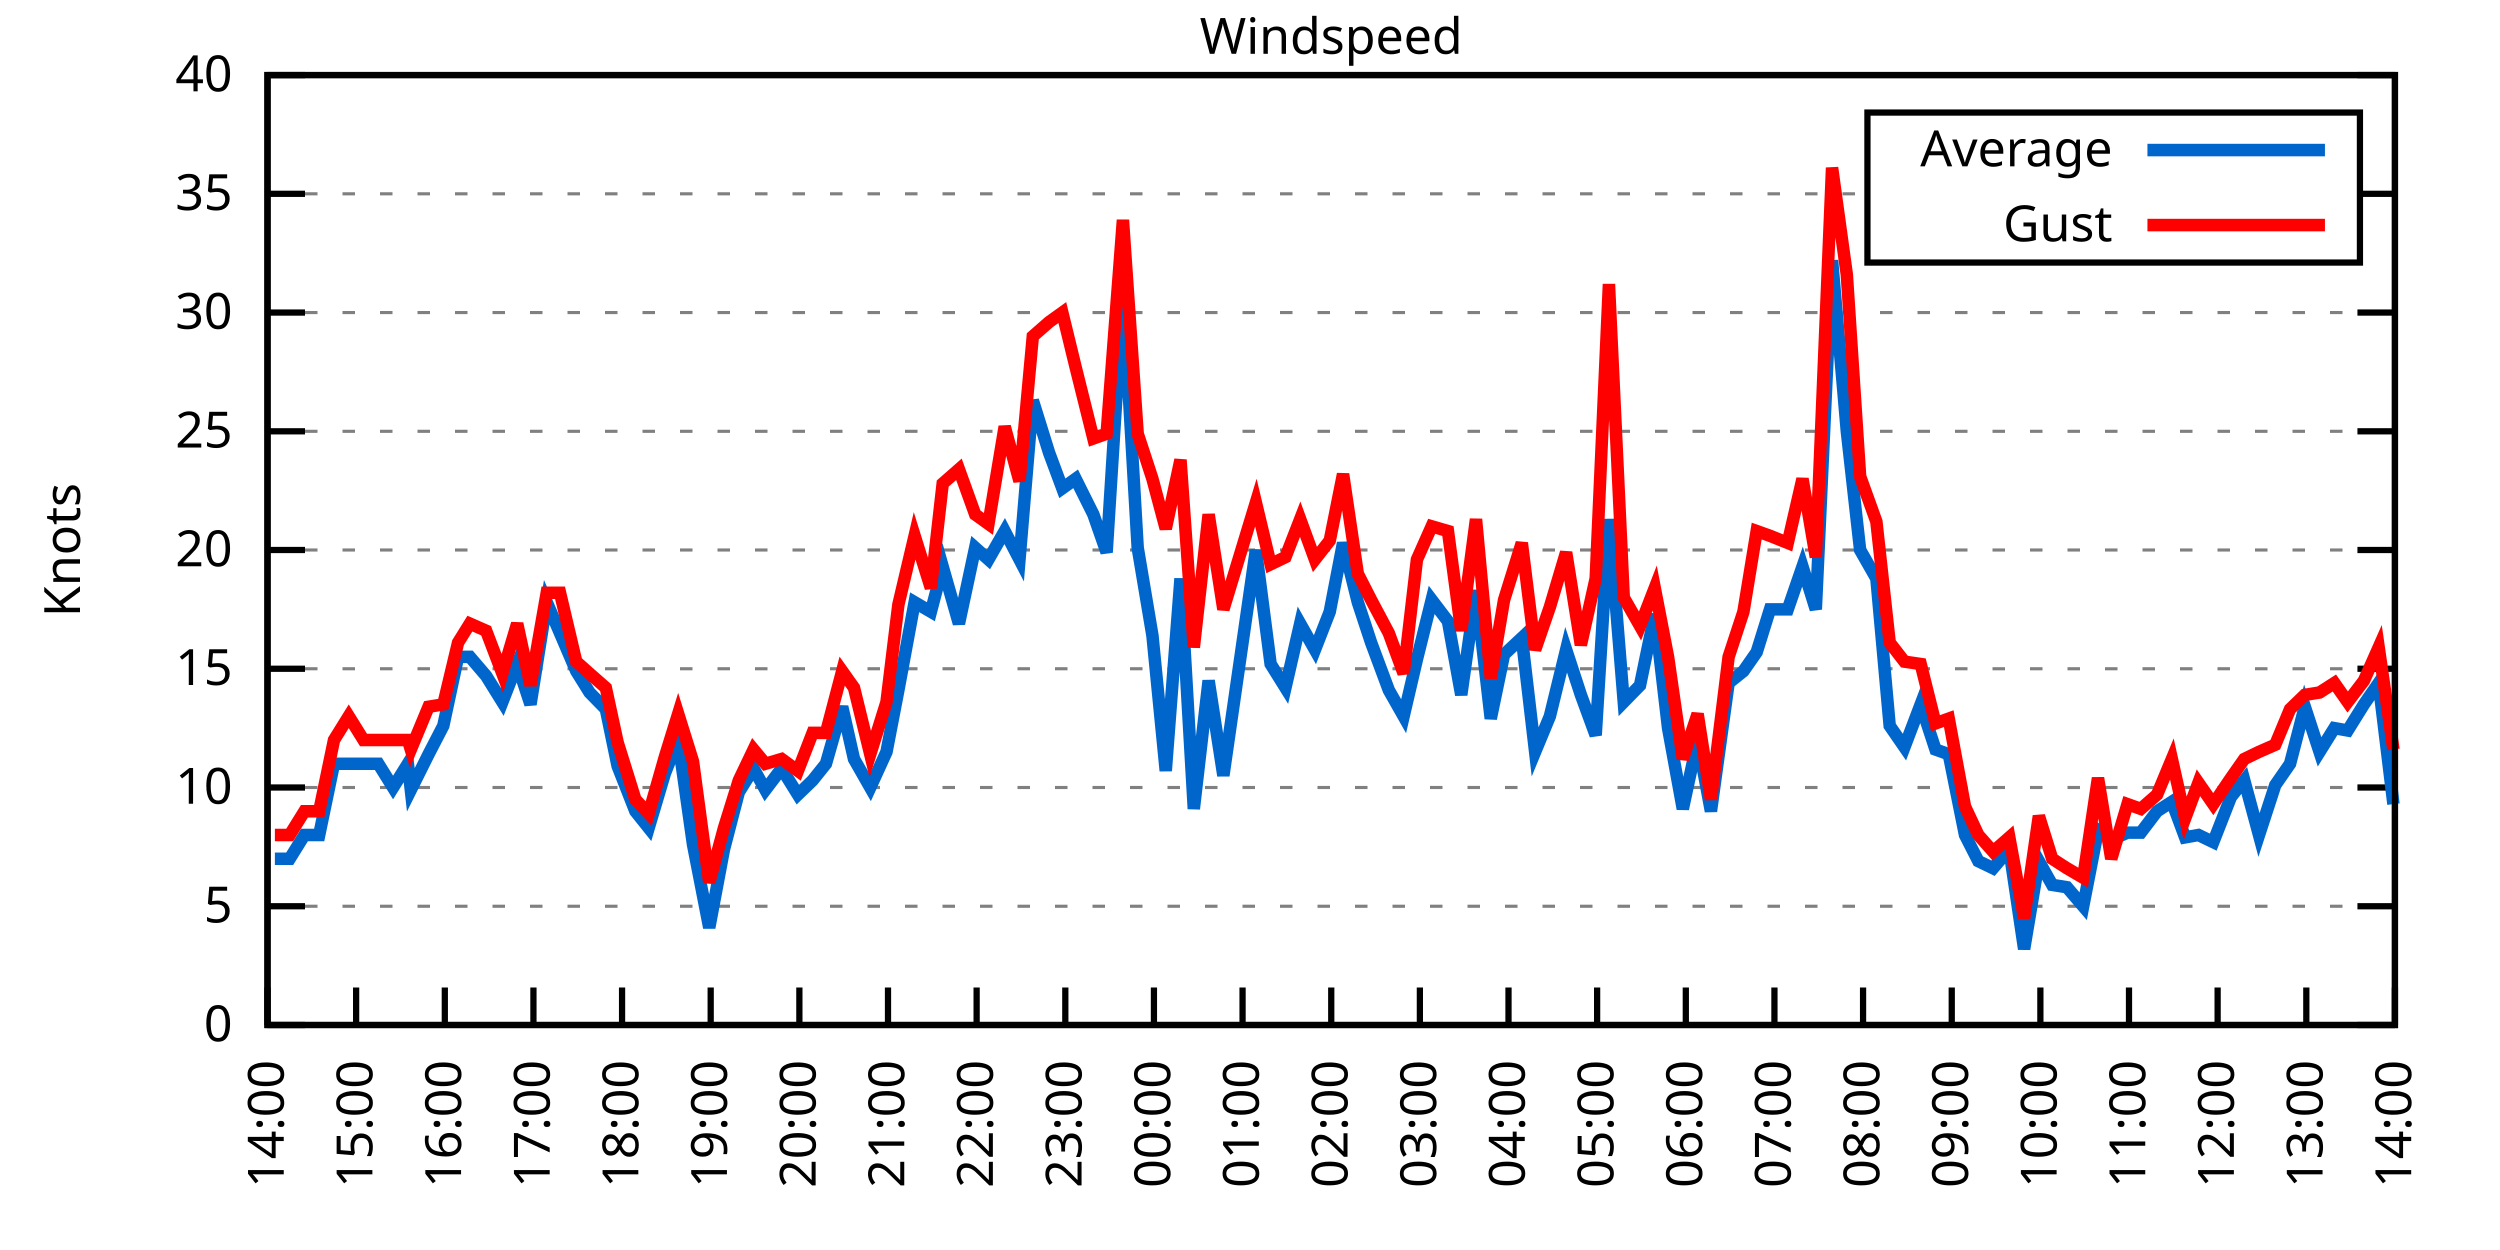
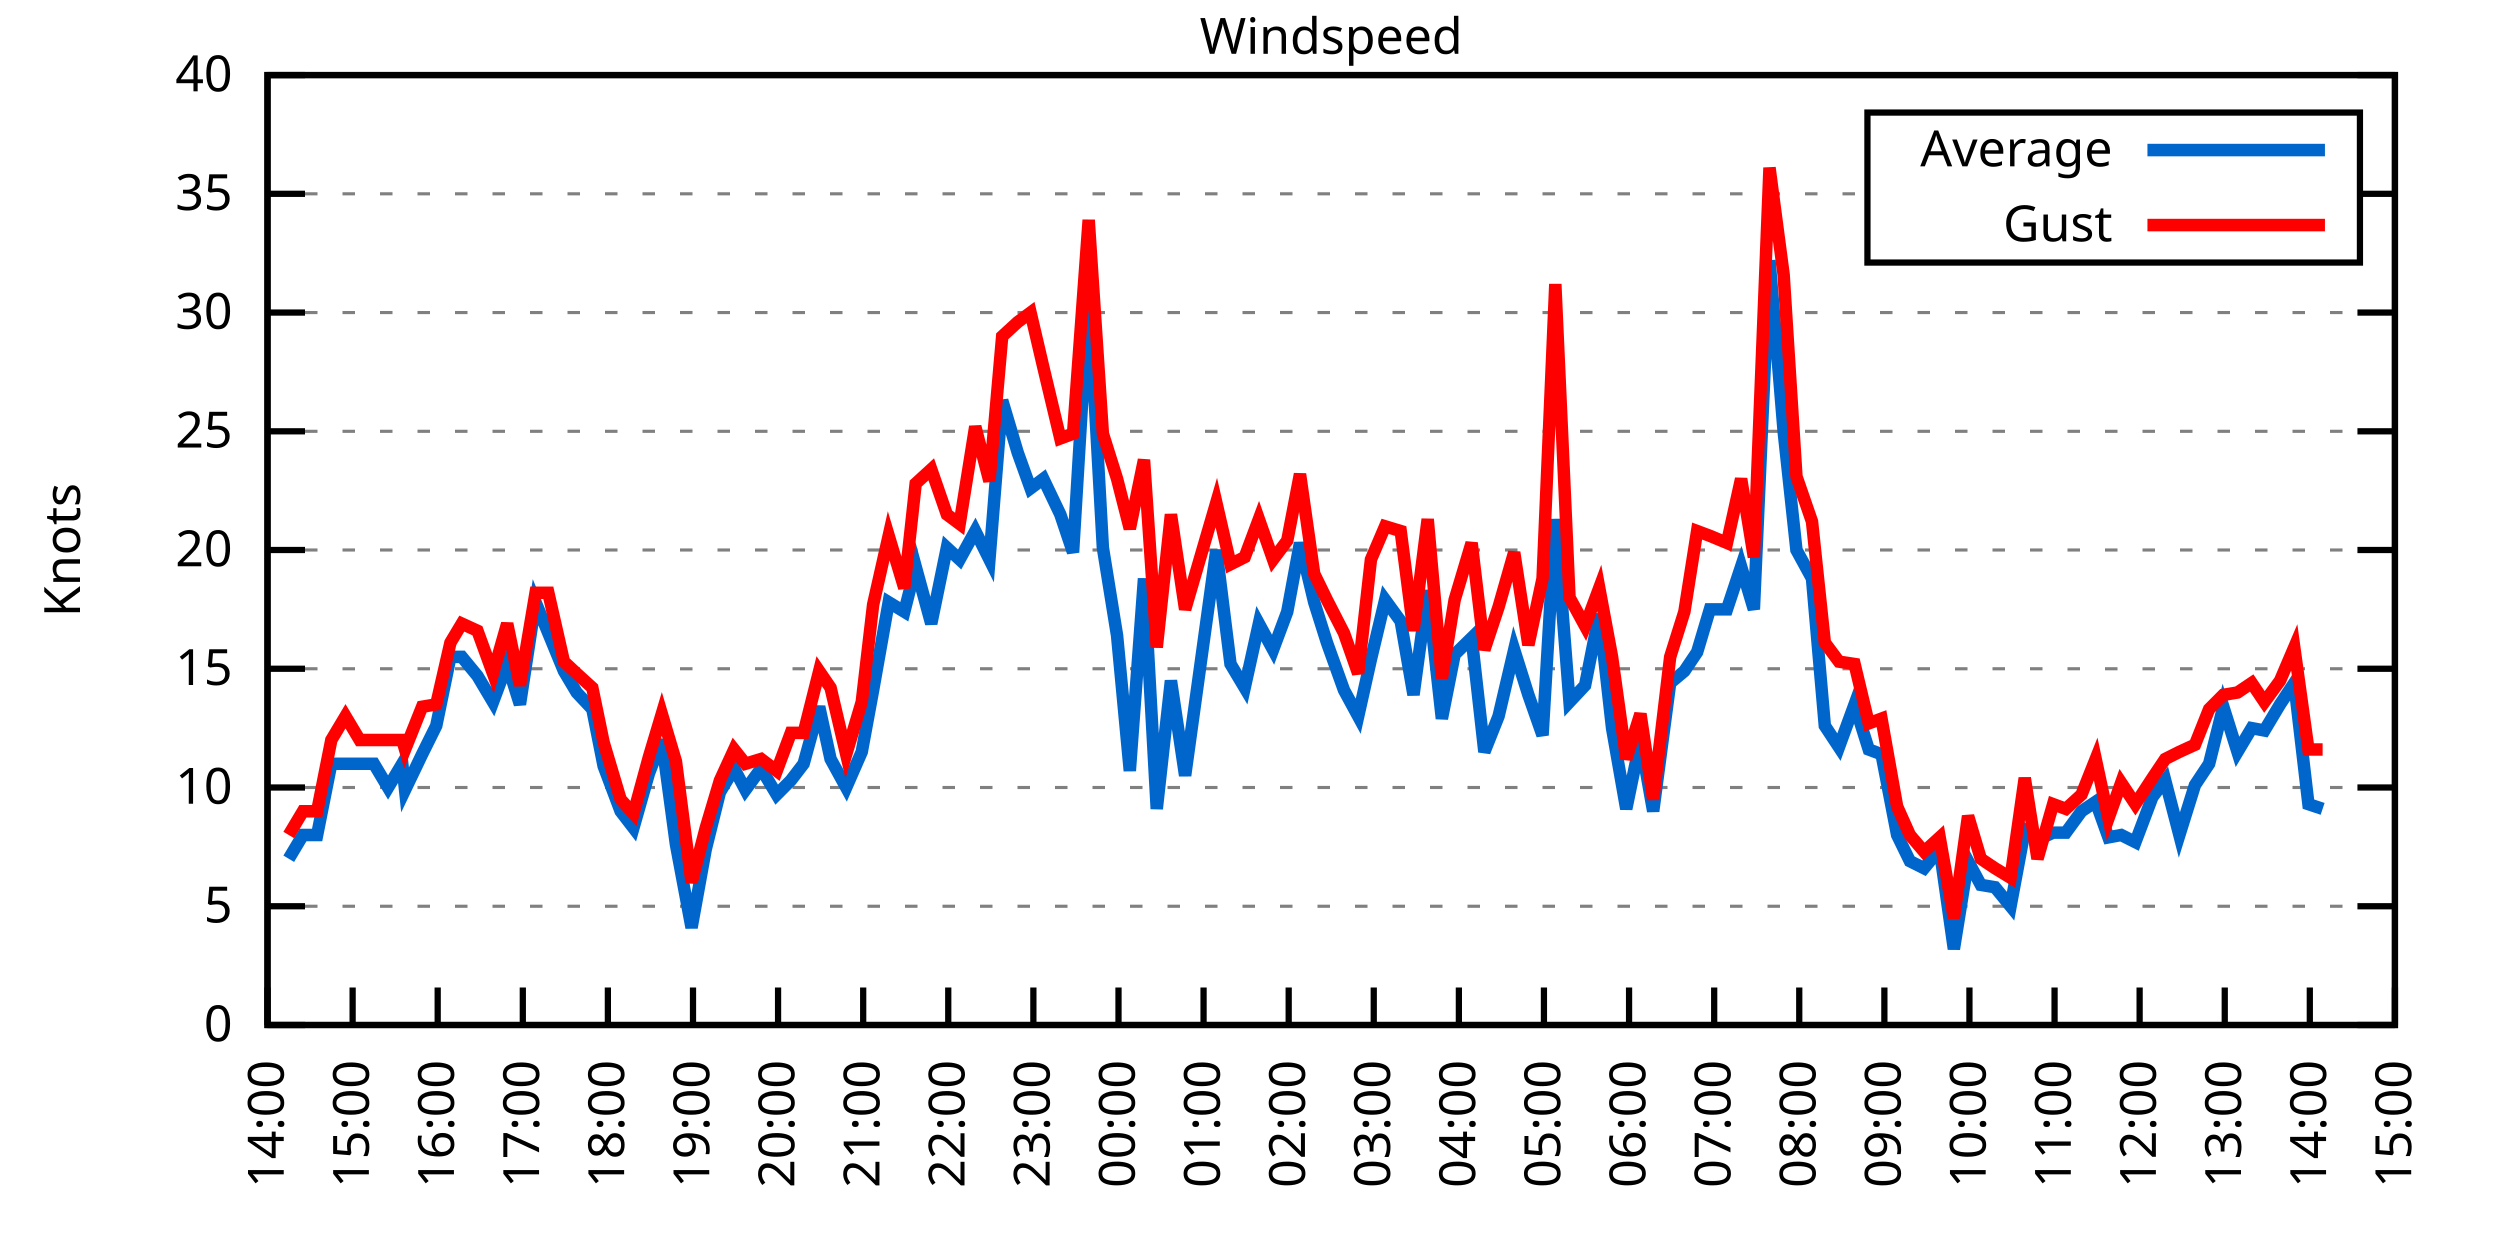
<svg xmlns="http://www.w3.org/2000/svg" xmlns:xlink="http://www.w3.org/1999/xlink" width="400" height="200" viewBox="0 0 400 200">
  <g id="gnuplot_canvas">
    <rect x="0" y="0" width="400" height="200" fill="none" />
    <defs>
      <circle id="gpDot" r="0.5" stroke-width="0.5" stroke="currentColor" />
      <path id="gpPt0" stroke-width="0.333" stroke="currentColor" d="M-1,0 h2 M0,-1 v2" />
      <path id="gpPt1" stroke-width="0.333" stroke="currentColor" d="M-1,-1 L1,1 M1,-1 L-1,1" />
      <path id="gpPt2" stroke-width="0.333" stroke="currentColor" d="M-1,0 L1,0 M0,-1 L0,1 M-1,-1 L1,1 M-1,1 L1,-1" />
      <rect id="gpPt3" stroke-width="0.333" stroke="currentColor" x="-1" y="-1" width="2" height="2" />
      <rect id="gpPt4" stroke-width="0.333" stroke="currentColor" fill="currentColor" x="-1" y="-1" width="2" height="2" />
      <circle id="gpPt5" stroke-width="0.333" stroke="currentColor" cx="0" cy="0" r="1" />
      <use xlink:href="#gpPt5" id="gpPt6" fill="currentColor" stroke="none" />
      <path id="gpPt7" stroke-width="0.333" stroke="currentColor" d="M0,-1.33 L-1.33,0.67 L1.33,0.67 z" />
      <use xlink:href="#gpPt7" id="gpPt8" fill="currentColor" stroke="none" />
      <use xlink:href="#gpPt7" id="gpPt9" stroke="currentColor" transform="rotate(180)" />
      <use xlink:href="#gpPt9" id="gpPt10" fill="currentColor" stroke="none" />
      <use xlink:href="#gpPt3" id="gpPt11" stroke="currentColor" transform="rotate(45)" />
      <use xlink:href="#gpPt11" id="gpPt12" fill="currentColor" stroke="none" />
      <path id="gpPt13" stroke-width="0.333" stroke="currentColor" d="M0,1.330 L1.265,0.411 L0.782,-1.067 L-0.782,-1.076 L-1.265,0.411 z" />
      <use xlink:href="#gpPt13" id="gpPt14" fill="currentColor" stroke="none" />
      <filter id="textbox" filterUnits="objectBoundingBox" x="0" y="0" height="1" width="1">
        <feFlood flood-color="white" flood-opacity="1" result="bgnd" />
        <feComposite in="SourceGraphic" in2="bgnd" operator="atop" />
      </filter>
      <filter id="greybox" filterUnits="objectBoundingBox" x="0" y="0" height="1" width="1">
        <feFlood flood-color="lightgrey" flood-opacity="1" result="grey" />
        <feComposite in="SourceGraphic" in2="grey" operator="atop" />
      </filter>
    </defs>
    <g fill="none" color="white" stroke="currentColor" stroke-width="1.00" stroke-linecap="butt" stroke-linejoin="miter">
</g>
    <g fill="none" color="black" stroke="currentColor" stroke-width="1.00" stroke-linecap="butt" stroke-linejoin="miter">
      <g stroke="none" shape-rendering="crispEdges">
        <polygon fill="rgb(255, 255, 255)" points="42.80,164.00 383.18,164.00 383.18,12.02 42.80,12.02 " />
      </g>
    </g>
    <g fill="none" color="black" stroke="currentColor" stroke-width="1.00" stroke-linecap="butt" stroke-linejoin="miter">
</g>
    <g fill="none" color="black" stroke="black" stroke-width="0.50" stroke-linecap="butt" stroke-linejoin="miter">
</g>
    <g fill="none" color="gray" stroke="currentColor" stroke-width="0.50" stroke-linecap="butt" stroke-linejoin="miter">
      <path stroke="gray" stroke-dasharray="2,4" class="gridline" d="M42.80,164.00 L383.19,164.00  " />
    </g>
    <g fill="none" color="gray" stroke="gray" stroke-width="1.00" stroke-linecap="butt" stroke-linejoin="miter">
</g>
    <g fill="none" color="black" stroke="currentColor" stroke-width="1.00" stroke-linecap="butt" stroke-linejoin="miter">
      <path stroke="black" d="M42.80,164.00 L48.80,164.00 M383.19,164.00 L377.19,164.00  " />
      <g transform="translate(37.20,166.60)" stroke="none" fill="black" font-family="Sans" font-size="8.00" text-anchor="end">
        <text>
          <tspan font-family="Sans"> 0</tspan>
        </text>
      </g>
    </g>
    <g fill="none" color="black" stroke="currentColor" stroke-width="1.00" stroke-linecap="butt" stroke-linejoin="miter">
</g>
    <g fill="none" color="black" stroke="black" stroke-width="0.50" stroke-linecap="butt" stroke-linejoin="miter">
</g>
    <g fill="none" color="gray" stroke="currentColor" stroke-width="0.50" stroke-linecap="butt" stroke-linejoin="miter">
      <path stroke="gray" stroke-dasharray="2,4" class="gridline" d="M42.80,145.00 L383.19,145.00  " />
    </g>
    <g fill="none" color="gray" stroke="gray" stroke-width="1.00" stroke-linecap="butt" stroke-linejoin="miter">
</g>
    <g fill="none" color="black" stroke="currentColor" stroke-width="1.00" stroke-linecap="butt" stroke-linejoin="miter">
      <path stroke="black" d="M42.80,145.00 L48.80,145.00 M383.19,145.00 L377.19,145.00  " />
      <g transform="translate(37.20,147.60)" stroke="none" fill="black" font-family="Sans" font-size="8.00" text-anchor="end">
        <text>
          <tspan font-family="Sans"> 5</tspan>
        </text>
      </g>
    </g>
    <g fill="none" color="black" stroke="currentColor" stroke-width="1.00" stroke-linecap="butt" stroke-linejoin="miter">
</g>
    <g fill="none" color="black" stroke="black" stroke-width="0.50" stroke-linecap="butt" stroke-linejoin="miter">
</g>
    <g fill="none" color="gray" stroke="currentColor" stroke-width="0.50" stroke-linecap="butt" stroke-linejoin="miter">
      <path stroke="gray" stroke-dasharray="2,4" class="gridline" d="M42.80,126.00 L383.19,126.00  " />
    </g>
    <g fill="none" color="gray" stroke="gray" stroke-width="1.00" stroke-linecap="butt" stroke-linejoin="miter">
</g>
    <g fill="none" color="black" stroke="currentColor" stroke-width="1.00" stroke-linecap="butt" stroke-linejoin="miter">
      <path stroke="black" d="M42.80,126.00 L48.80,126.00 M383.19,126.00 L377.19,126.00  " />
      <g transform="translate(37.20,128.60)" stroke="none" fill="black" font-family="Sans" font-size="8.00" text-anchor="end">
        <text>
          <tspan font-family="Sans"> 10</tspan>
        </text>
      </g>
    </g>
    <g fill="none" color="black" stroke="currentColor" stroke-width="1.00" stroke-linecap="butt" stroke-linejoin="miter">
</g>
    <g fill="none" color="black" stroke="black" stroke-width="0.50" stroke-linecap="butt" stroke-linejoin="miter">
</g>
    <g fill="none" color="gray" stroke="currentColor" stroke-width="0.50" stroke-linecap="butt" stroke-linejoin="miter">
      <path stroke="gray" stroke-dasharray="2,4" class="gridline" d="M42.80,107.00 L383.19,107.00  " />
    </g>
    <g fill="none" color="gray" stroke="gray" stroke-width="1.00" stroke-linecap="butt" stroke-linejoin="miter">
</g>
    <g fill="none" color="black" stroke="currentColor" stroke-width="1.00" stroke-linecap="butt" stroke-linejoin="miter">
      <path stroke="black" d="M42.80,107.00 L48.80,107.00 M383.19,107.00 L377.19,107.00  " />
      <g transform="translate(37.20,109.60)" stroke="none" fill="black" font-family="Sans" font-size="8.00" text-anchor="end">
        <text>
          <tspan font-family="Sans"> 15</tspan>
        </text>
      </g>
    </g>
    <g fill="none" color="black" stroke="currentColor" stroke-width="1.00" stroke-linecap="butt" stroke-linejoin="miter">
</g>
    <g fill="none" color="black" stroke="black" stroke-width="0.50" stroke-linecap="butt" stroke-linejoin="miter">
</g>
    <g fill="none" color="gray" stroke="currentColor" stroke-width="0.50" stroke-linecap="butt" stroke-linejoin="miter">
      <path stroke="gray" stroke-dasharray="2,4" class="gridline" d="M42.80,88.00 L383.19,88.00  " />
    </g>
    <g fill="none" color="gray" stroke="gray" stroke-width="1.00" stroke-linecap="butt" stroke-linejoin="miter">
</g>
    <g fill="none" color="black" stroke="currentColor" stroke-width="1.00" stroke-linecap="butt" stroke-linejoin="miter">
      <path stroke="black" d="M42.80,88.00 L48.80,88.00 M383.19,88.00 L377.19,88.00  " />
      <g transform="translate(37.20,90.60)" stroke="none" fill="black" font-family="Sans" font-size="8.00" text-anchor="end">
        <text>
          <tspan font-family="Sans"> 20</tspan>
        </text>
      </g>
    </g>
    <g fill="none" color="black" stroke="currentColor" stroke-width="1.00" stroke-linecap="butt" stroke-linejoin="miter">
</g>
    <g fill="none" color="black" stroke="black" stroke-width="0.50" stroke-linecap="butt" stroke-linejoin="miter">
</g>
    <g fill="none" color="gray" stroke="currentColor" stroke-width="0.50" stroke-linecap="butt" stroke-linejoin="miter">
      <path stroke="gray" stroke-dasharray="2,4" class="gridline" d="M42.80,69.01 L383.19,69.01  " />
    </g>
    <g fill="none" color="gray" stroke="gray" stroke-width="1.00" stroke-linecap="butt" stroke-linejoin="miter">
</g>
    <g fill="none" color="black" stroke="currentColor" stroke-width="1.00" stroke-linecap="butt" stroke-linejoin="miter">
      <path stroke="black" d="M42.80,69.01 L48.80,69.01 M383.19,69.01 L377.19,69.01  " />
      <g transform="translate(37.20,71.61)" stroke="none" fill="black" font-family="Sans" font-size="8.00" text-anchor="end">
        <text>
          <tspan font-family="Sans"> 25</tspan>
        </text>
      </g>
    </g>
    <g fill="none" color="black" stroke="currentColor" stroke-width="1.00" stroke-linecap="butt" stroke-linejoin="miter">
</g>
    <g fill="none" color="black" stroke="black" stroke-width="0.50" stroke-linecap="butt" stroke-linejoin="miter">
</g>
    <g fill="none" color="gray" stroke="currentColor" stroke-width="0.50" stroke-linecap="butt" stroke-linejoin="miter">
      <path stroke="gray" stroke-dasharray="2,4" class="gridline" d="M42.80,50.01 L383.19,50.01  " />
    </g>
    <g fill="none" color="gray" stroke="gray" stroke-width="1.00" stroke-linecap="butt" stroke-linejoin="miter">
</g>
    <g fill="none" color="black" stroke="currentColor" stroke-width="1.00" stroke-linecap="butt" stroke-linejoin="miter">
      <path stroke="black" d="M42.80,50.01 L48.80,50.01 M383.19,50.01 L377.19,50.01  " />
      <g transform="translate(37.20,52.61)" stroke="none" fill="black" font-family="Sans" font-size="8.00" text-anchor="end">
        <text>
          <tspan font-family="Sans"> 30</tspan>
        </text>
      </g>
    </g>
    <g fill="none" color="black" stroke="currentColor" stroke-width="1.00" stroke-linecap="butt" stroke-linejoin="miter">
</g>
    <g fill="none" color="black" stroke="black" stroke-width="0.50" stroke-linecap="butt" stroke-linejoin="miter">
</g>
    <g fill="none" color="gray" stroke="currentColor" stroke-width="0.50" stroke-linecap="butt" stroke-linejoin="miter">
      <path stroke="gray" stroke-dasharray="2,4" class="gridline" d="M42.80,31.01 L298.79,31.01 M377.59,31.01 L383.19,31.01  " />
    </g>
    <g fill="none" color="gray" stroke="gray" stroke-width="1.00" stroke-linecap="butt" stroke-linejoin="miter">
</g>
    <g fill="none" color="black" stroke="currentColor" stroke-width="1.00" stroke-linecap="butt" stroke-linejoin="miter">
      <path stroke="black" d="M42.80,31.01 L48.80,31.01 M383.19,31.01 L377.19,31.01  " />
      <g transform="translate(37.20,33.61)" stroke="none" fill="black" font-family="Sans" font-size="8.00" text-anchor="end">
        <text>
          <tspan font-family="Sans"> 35</tspan>
        </text>
      </g>
    </g>
    <g fill="none" color="black" stroke="currentColor" stroke-width="1.00" stroke-linecap="butt" stroke-linejoin="miter">
</g>
    <g fill="none" color="black" stroke="black" stroke-width="0.50" stroke-linecap="butt" stroke-linejoin="miter">
</g>
    <g fill="none" color="gray" stroke="currentColor" stroke-width="0.50" stroke-linecap="butt" stroke-linejoin="miter">
      <path stroke="gray" stroke-dasharray="2,4" class="gridline" d="M42.80,12.01 L383.19,12.01  " />
    </g>
    <g fill="none" color="gray" stroke="gray" stroke-width="1.00" stroke-linecap="butt" stroke-linejoin="miter">
</g>
    <g fill="none" color="black" stroke="currentColor" stroke-width="1.00" stroke-linecap="butt" stroke-linejoin="miter">
      <path stroke="black" d="M42.80,12.01 L48.80,12.01 M383.19,12.01 L377.19,12.01  " />
      <g transform="translate(37.20,14.61)" stroke="none" fill="black" font-family="Sans" font-size="8.00" text-anchor="end">
        <text>
          <tspan font-family="Sans"> 40</tspan>
        </text>
      </g>
    </g>
    <g fill="none" color="black" stroke="currentColor" stroke-width="1.00" stroke-linecap="butt" stroke-linejoin="miter">
      <path stroke="black" d="M42.80,164.00 L42.80,158.00  " />
      <g transform="translate(45.40,169.60) rotate(270.00)" stroke="none" fill="black" font-family="Sans" font-size="8.00" text-anchor="end">
        <text>
          <tspan font-family="Sans">14:00</tspan>
        </text>
      </g>
    </g>
    <g fill="none" color="black" stroke="currentColor" stroke-width="1.00" stroke-linecap="butt" stroke-linejoin="miter">
-       <path stroke="black" d="M56.98,164.00 L56.98,158.00  " />
-       <g transform="translate(59.58,169.60) rotate(270.00)" stroke="none" fill="black" font-family="Sans" font-size="8.00" text-anchor="end">
+       <path stroke="black" d="M56.42,164.00 L56.42,158.00  " />
+       <g transform="translate(59.02,169.60) rotate(270.00)" stroke="none" fill="black" font-family="Sans" font-size="8.00" text-anchor="end">
        <text>
          <tspan font-family="Sans">15:00</tspan>
        </text>
      </g>
    </g>
    <g fill="none" color="black" stroke="currentColor" stroke-width="1.00" stroke-linecap="butt" stroke-linejoin="miter">
-       <path stroke="black" d="M71.17,164.00 L71.17,158.00  " />
-       <g transform="translate(73.77,169.60) rotate(270.00)" stroke="none" fill="black" font-family="Sans" font-size="8.00" text-anchor="end">
+       <path stroke="black" d="M70.03,164.00 L70.03,158.00  " />
+       <g transform="translate(72.63,169.60) rotate(270.00)" stroke="none" fill="black" font-family="Sans" font-size="8.00" text-anchor="end">
        <text>
          <tspan font-family="Sans">16:00</tspan>
        </text>
      </g>
    </g>
    <g fill="none" color="black" stroke="currentColor" stroke-width="1.00" stroke-linecap="butt" stroke-linejoin="miter">
-       <path stroke="black" d="M85.35,164.00 L85.35,158.00  " />
-       <g transform="translate(87.95,169.60) rotate(270.00)" stroke="none" fill="black" font-family="Sans" font-size="8.00" text-anchor="end">
+       <path stroke="black" d="M83.65,164.00 L83.65,158.00  " />
+       <g transform="translate(86.25,169.60) rotate(270.00)" stroke="none" fill="black" font-family="Sans" font-size="8.00" text-anchor="end">
        <text>
          <tspan font-family="Sans">17:00</tspan>
        </text>
      </g>
    </g>
    <g fill="none" color="black" stroke="currentColor" stroke-width="1.00" stroke-linecap="butt" stroke-linejoin="miter">
-       <path stroke="black" d="M99.53,164.00 L99.53,158.00  " />
-       <g transform="translate(102.13,169.60) rotate(270.00)" stroke="none" fill="black" font-family="Sans" font-size="8.00" text-anchor="end">
+       <path stroke="black" d="M97.26,164.00 L97.26,158.00  " />
+       <g transform="translate(99.86,169.60) rotate(270.00)" stroke="none" fill="black" font-family="Sans" font-size="8.00" text-anchor="end">
        <text>
          <tspan font-family="Sans">18:00</tspan>
        </text>
      </g>
    </g>
    <g fill="none" color="black" stroke="currentColor" stroke-width="1.00" stroke-linecap="butt" stroke-linejoin="miter">
-       <path stroke="black" d="M113.71,164.00 L113.71,158.00  " />
-       <g transform="translate(116.31,169.60) rotate(270.00)" stroke="none" fill="black" font-family="Sans" font-size="8.00" text-anchor="end">
+       <path stroke="black" d="M110.88,164.00 L110.88,158.00  " />
+       <g transform="translate(113.48,169.60) rotate(270.00)" stroke="none" fill="black" font-family="Sans" font-size="8.00" text-anchor="end">
        <text>
          <tspan font-family="Sans">19:00</tspan>
        </text>
      </g>
    </g>
    <g fill="none" color="black" stroke="currentColor" stroke-width="1.00" stroke-linecap="butt" stroke-linejoin="miter">
-       <path stroke="black" d="M127.90,164.00 L127.90,158.00  " />
-       <g transform="translate(130.50,169.60) rotate(270.00)" stroke="none" fill="black" font-family="Sans" font-size="8.00" text-anchor="end">
+       <path stroke="black" d="M124.49,164.00 L124.49,158.00  " />
+       <g transform="translate(127.09,169.60) rotate(270.00)" stroke="none" fill="black" font-family="Sans" font-size="8.00" text-anchor="end">
        <text>
          <tspan font-family="Sans">20:00</tspan>
        </text>
      </g>
    </g>
    <g fill="none" color="black" stroke="currentColor" stroke-width="1.00" stroke-linecap="butt" stroke-linejoin="miter">
-       <path stroke="black" d="M142.08,164.00 L142.08,158.00  " />
-       <g transform="translate(144.68,169.60) rotate(270.00)" stroke="none" fill="black" font-family="Sans" font-size="8.00" text-anchor="end">
+       <path stroke="black" d="M138.11,164.00 L138.11,158.00  " />
+       <g transform="translate(140.71,169.60) rotate(270.00)" stroke="none" fill="black" font-family="Sans" font-size="8.00" text-anchor="end">
        <text>
          <tspan font-family="Sans">21:00</tspan>
        </text>
      </g>
    </g>
    <g fill="none" color="black" stroke="currentColor" stroke-width="1.00" stroke-linecap="butt" stroke-linejoin="miter">
-       <path stroke="black" d="M156.26,164.00 L156.26,158.00  " />
-       <g transform="translate(158.86,169.60) rotate(270.00)" stroke="none" fill="black" font-family="Sans" font-size="8.00" text-anchor="end">
+       <path stroke="black" d="M151.72,164.00 L151.72,158.00  " />
+       <g transform="translate(154.32,169.60) rotate(270.00)" stroke="none" fill="black" font-family="Sans" font-size="8.00" text-anchor="end">
        <text>
          <tspan font-family="Sans">22:00</tspan>
        </text>
      </g>
    </g>
    <g fill="none" color="black" stroke="currentColor" stroke-width="1.00" stroke-linecap="butt" stroke-linejoin="miter">
-       <path stroke="black" d="M170.45,164.00 L170.45,158.00  " />
-       <g transform="translate(173.05,169.60) rotate(270.00)" stroke="none" fill="black" font-family="Sans" font-size="8.00" text-anchor="end">
+       <path stroke="black" d="M165.34,164.00 L165.34,158.00  " />
+       <g transform="translate(167.94,169.60) rotate(270.00)" stroke="none" fill="black" font-family="Sans" font-size="8.00" text-anchor="end">
        <text>
          <tspan font-family="Sans">23:00</tspan>
        </text>
      </g>
    </g>
    <g fill="none" color="black" stroke="currentColor" stroke-width="1.00" stroke-linecap="butt" stroke-linejoin="miter">
-       <path stroke="black" d="M184.63,164.00 L184.63,158.00  " />
-       <g transform="translate(187.23,169.60) rotate(270.00)" stroke="none" fill="black" font-family="Sans" font-size="8.00" text-anchor="end">
+       <path stroke="black" d="M178.96,164.00 L178.96,158.00  " />
+       <g transform="translate(181.56,169.60) rotate(270.00)" stroke="none" fill="black" font-family="Sans" font-size="8.00" text-anchor="end">
        <text>
          <tspan font-family="Sans">00:00</tspan>
        </text>
      </g>
    </g>
    <g fill="none" color="black" stroke="currentColor" stroke-width="1.00" stroke-linecap="butt" stroke-linejoin="miter">
-       <path stroke="black" d="M198.81,164.00 L198.81,158.00  " />
-       <g transform="translate(201.41,169.60) rotate(270.00)" stroke="none" fill="black" font-family="Sans" font-size="8.00" text-anchor="end">
+       <path stroke="black" d="M192.57,164.00 L192.57,158.00  " />
+       <g transform="translate(195.17,169.60) rotate(270.00)" stroke="none" fill="black" font-family="Sans" font-size="8.00" text-anchor="end">
        <text>
          <tspan font-family="Sans">01:00</tspan>
        </text>
      </g>
    </g>
    <g fill="none" color="black" stroke="currentColor" stroke-width="1.00" stroke-linecap="butt" stroke-linejoin="miter">
-       <path stroke="black" d="M213.00,164.00 L213.00,158.00  " />
-       <g transform="translate(215.60,169.60) rotate(270.00)" stroke="none" fill="black" font-family="Sans" font-size="8.00" text-anchor="end">
+       <path stroke="black" d="M206.19,164.00 L206.19,158.00  " />
+       <g transform="translate(208.79,169.60) rotate(270.00)" stroke="none" fill="black" font-family="Sans" font-size="8.00" text-anchor="end">
        <text>
          <tspan font-family="Sans">02:00</tspan>
        </text>
      </g>
    </g>
    <g fill="none" color="black" stroke="currentColor" stroke-width="1.00" stroke-linecap="butt" stroke-linejoin="miter">
-       <path stroke="black" d="M227.18,164.00 L227.18,158.00  " />
-       <g transform="translate(229.78,169.60) rotate(270.00)" stroke="none" fill="black" font-family="Sans" font-size="8.00" text-anchor="end">
+       <path stroke="black" d="M219.80,164.00 L219.80,158.00  " />
+       <g transform="translate(222.40,169.60) rotate(270.00)" stroke="none" fill="black" font-family="Sans" font-size="8.00" text-anchor="end">
        <text>
          <tspan font-family="Sans">03:00</tspan>
        </text>
      </g>
    </g>
    <g fill="none" color="black" stroke="currentColor" stroke-width="1.00" stroke-linecap="butt" stroke-linejoin="miter">
-       <path stroke="black" d="M241.36,164.00 L241.36,158.00  " />
-       <g transform="translate(243.96,169.60) rotate(270.00)" stroke="none" fill="black" font-family="Sans" font-size="8.00" text-anchor="end">
+       <path stroke="black" d="M233.42,164.00 L233.42,158.00  " />
+       <g transform="translate(236.02,169.60) rotate(270.00)" stroke="none" fill="black" font-family="Sans" font-size="8.00" text-anchor="end">
        <text>
          <tspan font-family="Sans">04:00</tspan>
        </text>
      </g>
    </g>
    <g fill="none" color="black" stroke="currentColor" stroke-width="1.00" stroke-linecap="butt" stroke-linejoin="miter">
-       <path stroke="black" d="M255.54,164.00 L255.54,158.00  " />
-       <g transform="translate(258.14,169.60) rotate(270.00)" stroke="none" fill="black" font-family="Sans" font-size="8.00" text-anchor="end">
+       <path stroke="black" d="M247.03,164.00 L247.03,158.00  " />
+       <g transform="translate(249.63,169.60) rotate(270.00)" stroke="none" fill="black" font-family="Sans" font-size="8.00" text-anchor="end">
        <text>
          <tspan font-family="Sans">05:00</tspan>
        </text>
      </g>
    </g>
    <g fill="none" color="black" stroke="currentColor" stroke-width="1.00" stroke-linecap="butt" stroke-linejoin="miter">
-       <path stroke="black" d="M269.73,164.00 L269.73,158.00  " />
-       <g transform="translate(272.33,169.60) rotate(270.00)" stroke="none" fill="black" font-family="Sans" font-size="8.00" text-anchor="end">
+       <path stroke="black" d="M260.65,164.00 L260.65,158.00  " />
+       <g transform="translate(263.25,169.60) rotate(270.00)" stroke="none" fill="black" font-family="Sans" font-size="8.00" text-anchor="end">
        <text>
          <tspan font-family="Sans">06:00</tspan>
        </text>
      </g>
    </g>
    <g fill="none" color="black" stroke="currentColor" stroke-width="1.00" stroke-linecap="butt" stroke-linejoin="miter">
-       <path stroke="black" d="M283.91,164.00 L283.91,158.00  " />
-       <g transform="translate(286.51,169.60) rotate(270.00)" stroke="none" fill="black" font-family="Sans" font-size="8.00" text-anchor="end">
+       <path stroke="black" d="M274.27,164.00 L274.27,158.00  " />
+       <g transform="translate(276.87,169.60) rotate(270.00)" stroke="none" fill="black" font-family="Sans" font-size="8.00" text-anchor="end">
        <text>
          <tspan font-family="Sans">07:00</tspan>
        </text>
      </g>
    </g>
    <g fill="none" color="black" stroke="currentColor" stroke-width="1.00" stroke-linecap="butt" stroke-linejoin="miter">
-       <path stroke="black" d="M298.09,164.00 L298.09,158.00  " />
-       <g transform="translate(300.69,169.60) rotate(270.00)" stroke="none" fill="black" font-family="Sans" font-size="8.00" text-anchor="end">
+       <path stroke="black" d="M287.88,164.00 L287.88,158.00  " />
+       <g transform="translate(290.48,169.60) rotate(270.00)" stroke="none" fill="black" font-family="Sans" font-size="8.00" text-anchor="end">
        <text>
          <tspan font-family="Sans">08:00</tspan>
        </text>
      </g>
    </g>
    <g fill="none" color="black" stroke="currentColor" stroke-width="1.00" stroke-linecap="butt" stroke-linejoin="miter">
-       <path stroke="black" d="M312.28,164.00 L312.28,158.00  " />
-       <g transform="translate(314.88,169.60) rotate(270.00)" stroke="none" fill="black" font-family="Sans" font-size="8.00" text-anchor="end">
+       <path stroke="black" d="M301.50,164.00 L301.50,158.00  " />
+       <g transform="translate(304.10,169.60) rotate(270.00)" stroke="none" fill="black" font-family="Sans" font-size="8.00" text-anchor="end">
        <text>
          <tspan font-family="Sans">09:00</tspan>
        </text>
      </g>
    </g>
    <g fill="none" color="black" stroke="currentColor" stroke-width="1.00" stroke-linecap="butt" stroke-linejoin="miter">
-       <path stroke="black" d="M326.46,164.00 L326.46,158.00  " />
-       <g transform="translate(329.06,169.60) rotate(270.00)" stroke="none" fill="black" font-family="Sans" font-size="8.00" text-anchor="end">
+       <path stroke="black" d="M315.11,164.00 L315.11,158.00  " />
+       <g transform="translate(317.71,169.60) rotate(270.00)" stroke="none" fill="black" font-family="Sans" font-size="8.00" text-anchor="end">
        <text>
          <tspan font-family="Sans">10:00</tspan>
        </text>
      </g>
    </g>
    <g fill="none" color="black" stroke="currentColor" stroke-width="1.00" stroke-linecap="butt" stroke-linejoin="miter">
-       <path stroke="black" d="M340.64,164.00 L340.64,158.00  " />
-       <g transform="translate(343.24,169.60) rotate(270.00)" stroke="none" fill="black" font-family="Sans" font-size="8.00" text-anchor="end">
+       <path stroke="black" d="M328.73,164.00 L328.73,158.00  " />
+       <g transform="translate(331.33,169.60) rotate(270.00)" stroke="none" fill="black" font-family="Sans" font-size="8.00" text-anchor="end">
        <text>
          <tspan font-family="Sans">11:00</tspan>
        </text>
      </g>
    </g>
    <g fill="none" color="black" stroke="currentColor" stroke-width="1.00" stroke-linecap="butt" stroke-linejoin="miter">
-       <path stroke="black" d="M354.82,164.00 L354.82,158.00  " />
-       <g transform="translate(357.42,169.60) rotate(270.00)" stroke="none" fill="black" font-family="Sans" font-size="8.00" text-anchor="end">
+       <path stroke="black" d="M342.34,164.00 L342.34,158.00  " />
+       <g transform="translate(344.94,169.60) rotate(270.00)" stroke="none" fill="black" font-family="Sans" font-size="8.00" text-anchor="end">
        <text>
          <tspan font-family="Sans">12:00</tspan>
        </text>
      </g>
    </g>
    <g fill="none" color="black" stroke="currentColor" stroke-width="1.00" stroke-linecap="butt" stroke-linejoin="miter">
-       <path stroke="black" d="M369.01,164.00 L369.01,158.00  " />
-       <g transform="translate(371.61,169.60) rotate(270.00)" stroke="none" fill="black" font-family="Sans" font-size="8.00" text-anchor="end">
+       <path stroke="black" d="M355.96,164.00 L355.96,158.00  " />
+       <g transform="translate(358.56,169.60) rotate(270.00)" stroke="none" fill="black" font-family="Sans" font-size="8.00" text-anchor="end">
        <text>
          <tspan font-family="Sans">13:00</tspan>
+         </text>
+       </g>
+     </g>
+     <g fill="none" color="black" stroke="currentColor" stroke-width="1.00" stroke-linecap="butt" stroke-linejoin="miter">
+       <path stroke="black" d="M369.57,164.00 L369.57,158.00  " />
+       <g transform="translate(372.17,169.60) rotate(270.00)" stroke="none" fill="black" font-family="Sans" font-size="8.00" text-anchor="end">
+         <text>
+           <tspan font-family="Sans">14:00</tspan>
        </text>
      </g>
    </g>
    <g fill="none" color="black" stroke="currentColor" stroke-width="1.00" stroke-linecap="butt" stroke-linejoin="miter">
      <path stroke="black" d="M383.19,164.00 L383.19,158.00  " />
      <g transform="translate(385.79,169.60) rotate(270.00)" stroke="none" fill="black" font-family="Sans" font-size="8.00" text-anchor="end">
        <text>
-           <tspan font-family="Sans">14:00</tspan>
+           <tspan font-family="Sans">15:00</tspan>
        </text>
      </g>
    </g>
    <g fill="none" color="black" stroke="currentColor" stroke-width="1.00" stroke-linecap="butt" stroke-linejoin="miter">
</g>
    <g fill="none" color="black" stroke="currentColor" stroke-width="1.00" stroke-linecap="butt" stroke-linejoin="miter">
      <path stroke="black" d="M42.80,12.01 L42.80,164.00 L383.19,164.00 L383.19,12.01 L42.80,12.01 Z  " />
    </g>
    <g fill="none" color="black" stroke="currentColor" stroke-width="1.00" stroke-linecap="butt" stroke-linejoin="miter">
</g>
    <g fill="none" color="black" stroke="currentColor" stroke-width="1.00" stroke-linecap="butt" stroke-linejoin="miter">
      <path stroke="black" d="M298.79,42.01 L298.79,18.01 L377.59,18.01 L377.59,42.01 L298.79,42.01 Z  " />
    </g>
    <g id="Windspeed_plot_1">
      <g fill="none" color="white" stroke="black" stroke-width="2.00" stroke-linecap="butt" stroke-linejoin="miter">
</g>
      <g fill="none" color="black" stroke="currentColor" stroke-width="2.00" stroke-linecap="butt" stroke-linejoin="miter">
        <g transform="translate(337.99,26.61)" stroke="none" fill="black" font-family="Sans" font-size="8.00" text-anchor="end">
          <text>
            <tspan font-family="Sans">Average</tspan>
          </text>
        </g>
      </g>
      <g fill="none" color="black" stroke="currentColor" stroke-width="2.00" stroke-linecap="butt" stroke-linejoin="miter">
-         <path stroke="rgb(  0, 102, 204)" d="M343.59,24.01 L371.99,24.01 M43.98,137.40 L46.35,137.40 L48.71,133.60 L51.07,133.60 L53.44,122.20 L55.80,122.20   L58.16,122.20 L60.53,122.20 L62.89,126.00 L65.26,122.20 L65.73,126.38 L68.57,120.68 L70.93,116.12 L73.29,105.10   L75.18,105.10 L77.78,108.14 L80.38,112.32 L82.75,106.24 L84.88,112.70 L87.48,96.36 L89.60,101.30 L92.20,107.38   L94.33,110.80 L96.93,113.46 L98.82,122.58 L101.66,129.80 L103.79,132.46 L106.39,123.72 L108.51,118.40 L110.88,135.12   L113.48,148.42 L115.84,135.88 L118.21,126.76 L120.57,122.96 L122.46,126.38 L125.06,122.96 L127.66,127.14 L130.02,124.86   L132.15,122.20 L134.75,113.08 L136.64,121.44 L139.24,126.00 L141.84,120.30 L143.74,110.42 L146.34,96.36 L148.94,97.88   L150.83,90.66 L153.43,99.78 L156.03,87.63 L158.15,89.52 L160.75,84.97 L163.12,89.52 L165.25,64.07 L167.85,72.43   L169.97,78.13 L172.10,76.61 L174.94,82.31 L177.06,88.38 L179.67,46.97 L182.03,87.63 L184.39,101.68 L186.52,123.34   L188.88,92.56 L191.01,129.42 L193.38,108.90 L195.74,124.10 L200.94,88.00 L203.30,106.24 L205.67,110.04 L208.03,99.78   L210.39,103.96 L212.76,97.88 L214.89,86.87 L217.25,96.36 L219.38,102.82 L222.21,110.42 L224.58,114.60 L226.71,105.48   L229.07,95.98 L231.67,99.40 L233.80,111.18 L236.16,94.46 L238.52,114.98 L240.65,104.72 L243.49,102.06 L245.62,120.30   L247.98,114.60 L250.58,103.96 L252.94,111.18 L255.31,117.64 L257.43,83.07 L259.80,112.32 L262.40,109.66 L264.76,98.26   L266.89,116.50 L269.25,129.42 L271.62,118.40 L273.75,129.80 L276.58,109.28 L278.95,107.38 L281.07,104.34 L283.20,97.50   L286.04,97.50 L288.40,90.66 L290.53,97.50 L293.13,41.65 L295.49,69.01 L297.62,88.00 L300.22,92.56 L302.35,116.12   L304.71,119.54 L307.31,112.70 L309.68,119.92 L311.80,120.68 L314.40,133.60 L316.53,137.78 L318.89,138.92 L321.49,135.88   L323.86,151.84 L326.22,137.78 L328.35,141.58 L330.71,141.96 L333.31,145.00 L335.68,132.84 L337.80,134.36 L340.40,133.22   L342.53,133.22 L345.13,129.80 L347.50,128.28 L349.62,133.98 L351.75,133.60 L354.12,134.74 L356.95,127.52 L359.08,124.86   L361.44,133.60 L364.04,125.62 L366.41,122.20 L368.77,113.08 L371.13,120.30 L373.50,116.50 L375.63,116.88 L378.23,112.70   L380.59,109.28 L382.95,128.66  " />
+         <path stroke="rgb(  0, 102, 204)" d="M343.59,24.01 L371.99,24.01 M46.20,137.40 L48.47,133.60 L50.74,133.60 L53.01,122.20 L55.28,122.20 L57.55,122.20   L59.82,122.20 L62.09,126.00 L64.36,122.20 L64.81,126.38 L67.54,120.68 L69.80,116.12 L72.07,105.10 L73.89,105.10   L76.39,108.14 L78.88,112.32 L81.15,106.24 L83.19,112.70 L85.69,96.36 L87.73,101.30 L90.23,107.38 L92.27,110.80   L94.77,113.46 L96.58,122.58 L99.30,129.80 L101.35,132.46 L103.84,123.72 L105.89,118.40 L108.15,135.12 L110.65,148.42   L112.92,135.88 L115.19,126.76 L117.46,122.96 L119.27,126.38 L121.77,122.96 L124.27,127.14 L126.54,124.86 L128.58,122.20   L131.07,113.08 L132.89,121.44 L135.39,126.00 L137.88,120.30 L139.70,110.42 L142.19,96.36 L144.69,97.88 L146.51,90.66   L149.00,99.78 L151.50,87.63 L153.54,89.52 L156.04,84.97 L158.31,89.52 L160.35,64.07 L162.84,72.43 L164.89,78.13   L166.93,76.61 L169.65,82.31 L171.69,88.38 L174.19,46.97 L176.46,87.63 L178.73,101.68 L180.77,123.34 L183.04,92.56   L185.08,129.42 L187.35,108.90 L189.62,124.10 L194.61,88.00 L196.88,106.24 L199.15,110.04 L201.42,99.78 L203.69,103.96   L205.96,97.88 L208.00,86.87 L210.27,96.36 L212.31,102.82 L215.04,110.42 L217.31,114.60 L219.35,105.48 L221.62,95.98   L224.11,99.40 L226.16,111.18 L228.43,94.46 L230.70,114.98 L232.74,104.72 L235.46,102.06 L237.50,120.30 L239.77,114.60   L242.27,103.96 L244.54,111.18 L246.81,117.64 L248.85,83.07 L251.12,112.32 L253.61,109.66 L255.88,98.26 L257.93,116.50   L260.20,129.42 L262.47,118.40 L264.51,129.80 L267.23,109.28 L269.50,107.38 L271.54,104.34 L273.58,97.50 L276.31,97.50   L278.58,90.66 L280.62,97.50 L283.12,41.65 L285.38,69.01 L287.43,88.00 L289.92,92.56 L291.97,116.12 L294.23,119.54   L296.73,112.70 L299.00,119.92 L301.04,120.68 L303.54,133.60 L305.58,137.78 L307.85,138.92 L310.35,135.88 L312.62,151.84   L314.89,137.78 L316.93,141.58 L319.20,141.96 L321.69,145.00 L323.96,132.84 L326.00,134.36 L328.50,133.22 L330.54,133.22   L333.04,129.80 L335.31,128.28 L337.35,133.98 L339.39,133.60 L341.66,134.74 L344.39,127.52 L346.43,124.86 L348.70,133.60   L351.19,125.62 L353.46,122.20 L355.73,113.08 L358.00,120.30 L360.27,116.50 L362.31,116.88 L364.81,112.70 L367.08,109.28   L369.35,128.66 L371.62,129.42  " />
      </g>
    </g>
    <g id="Windspeed_plot_2">
      <g fill="none" color="black" stroke="currentColor" stroke-width="2.00" stroke-linecap="butt" stroke-linejoin="miter">
        <g transform="translate(337.99,38.61)" stroke="none" fill="black" font-family="Sans" font-size="8.00" text-anchor="end">
          <text>
            <tspan font-family="Sans">Gust</tspan>
          </text>
        </g>
      </g>
      <g fill="none" color="black" stroke="currentColor" stroke-width="2.00" stroke-linecap="butt" stroke-linejoin="miter">
-         <path stroke="rgb(255,   0,   0)" d="M343.59,36.01 L371.99,36.01 M43.98,133.60 L46.35,133.60 L48.71,129.80 L51.07,129.80 L53.44,118.40 L55.80,114.60   L58.16,118.40 L60.53,118.40 L62.89,118.40 L65.26,118.40 L65.73,119.92 L68.57,113.08 L70.93,112.70 L73.29,102.82   L75.18,99.78 L77.78,100.92 L80.38,107.76 L82.75,99.78 L84.88,109.66 L87.48,94.84 L89.60,94.84 L92.20,105.86   L94.33,107.76 L96.93,110.04 L98.82,118.78 L101.66,127.90 L103.79,130.18 L106.39,121.06 L108.51,114.22 L110.88,121.82   L113.48,141.20 L115.84,132.46 L118.21,124.86 L120.57,119.92 L122.46,122.20 L125.06,121.44 L127.66,123.34 L130.02,117.26   L132.15,117.26 L134.75,107.38 L136.64,110.04 L139.24,120.68 L141.84,112.32 L143.74,96.74 L146.34,85.73 L148.94,94.08   L150.83,77.37 L153.43,75.09 L156.03,82.31 L158.15,83.83 L160.75,68.25 L163.12,76.99 L165.25,53.81 L167.85,51.53   L169.97,50.01 L172.10,58.75 L174.94,70.15 L177.06,69.39 L179.67,35.19 L182.03,69.39 L184.39,76.61 L186.52,84.59   L188.88,73.57 L191.01,103.58 L193.38,82.31 L195.74,97.50 L200.94,80.41 L203.30,90.28 L205.67,89.14 L208.03,83.07   L210.39,89.52 L212.76,86.49 L214.89,75.85 L217.25,91.80 L219.38,95.98 L222.21,101.30 L224.58,107.76 L226.71,89.52   L229.07,84.21 L231.67,84.97 L233.80,100.92 L236.16,83.07 L238.52,108.52 L240.65,95.98 L243.49,86.87 L245.62,103.96   L247.98,97.12 L250.58,88.38 L252.94,103.20 L255.31,92.56 L257.43,45.45 L259.80,95.60 L262.40,100.16 L264.76,94.08   L266.89,105.10 L269.25,121.44 L271.62,114.22 L273.75,127.90 L276.58,105.10 L278.95,97.88 L281.07,84.97 L283.20,85.73   L286.04,86.87 L288.40,76.61 L290.53,89.14 L293.13,26.83 L295.49,43.93 L297.62,76.23 L300.22,83.45 L302.35,102.82   L304.71,105.86 L307.31,106.24 L309.68,115.74 L311.80,114.98 L314.40,129.04 L316.53,133.60 L318.89,136.26 L321.49,133.98   L323.86,146.90 L326.22,130.56 L328.35,137.40 L330.71,138.92 L333.31,140.44 L335.68,124.48 L337.80,137.40 L340.40,128.66   L342.53,129.42 L345.13,127.14 L347.50,121.44 L349.62,130.94 L351.75,125.24 L354.12,128.66 L356.95,124.48 L359.08,121.44   L361.44,120.30 L364.04,119.16 L366.41,113.46 L368.77,111.18 L371.13,110.80 L373.50,109.28 L375.63,112.32 L378.23,108.90   L380.59,103.58 L382.95,119.92  " />
+         <path stroke="rgb(255,   0,   0)" d="M343.59,36.01 L371.99,36.01 M46.20,133.60 L48.47,129.80 L50.74,129.80 L53.01,118.40 L55.28,114.60 L57.55,118.40   L59.82,118.40 L62.09,118.40 L64.36,118.40 L64.81,119.92 L67.54,113.08 L69.80,112.70 L72.07,102.82 L73.89,99.78   L76.39,100.92 L78.88,107.76 L81.15,99.78 L83.19,109.66 L85.69,94.84 L87.73,94.84 L90.23,105.86 L92.27,107.76   L94.77,110.04 L96.58,118.78 L99.30,127.90 L101.35,130.18 L103.84,121.06 L105.89,114.22 L108.15,121.82 L110.65,141.20   L112.92,132.46 L115.19,124.86 L117.46,119.92 L119.27,122.20 L121.77,121.44 L124.27,123.34 L126.54,117.26 L128.58,117.26   L131.07,107.38 L132.89,110.04 L135.39,120.68 L137.88,112.32 L139.70,96.74 L142.19,85.73 L144.69,94.08 L146.51,77.37   L149.00,75.09 L151.50,82.31 L153.54,83.83 L156.04,68.25 L158.31,76.99 L160.35,53.81 L162.84,51.53 L164.89,50.01   L166.93,58.75 L169.65,70.15 L171.69,69.39 L174.19,35.19 L176.46,69.39 L178.73,76.61 L180.77,84.59 L183.04,73.57   L185.08,103.58 L187.35,82.31 L189.62,97.50 L194.61,80.41 L196.88,90.28 L199.15,89.14 L201.42,83.07 L203.69,89.52   L205.96,86.49 L208.00,75.85 L210.27,91.80 L212.31,95.98 L215.04,101.30 L217.31,107.76 L219.35,89.52 L221.62,84.21   L224.11,84.97 L226.16,100.92 L228.43,83.07 L230.70,108.52 L232.74,95.98 L235.46,86.87 L237.50,103.96 L239.77,97.12   L242.27,88.38 L244.54,103.20 L246.81,92.56 L248.85,45.45 L251.12,95.60 L253.61,100.16 L255.88,94.08 L257.93,105.10   L260.20,121.44 L262.47,114.22 L264.51,127.90 L267.23,105.10 L269.50,97.88 L271.54,84.97 L273.58,85.73 L276.31,86.87   L278.58,76.61 L280.62,89.14 L283.12,26.83 L285.38,43.93 L287.43,76.23 L289.92,83.45 L291.97,102.82 L294.23,105.86   L296.73,106.24 L299.00,115.74 L301.04,114.98 L303.54,129.04 L305.58,133.60 L307.85,136.26 L310.35,133.98 L312.62,146.90   L314.89,130.56 L316.93,137.40 L319.20,138.92 L321.69,140.44 L323.96,124.48 L326.00,137.40 L328.50,128.66 L330.54,129.42   L333.04,127.14 L335.31,121.44 L337.35,130.94 L339.39,125.24 L341.66,128.66 L344.39,124.48 L346.43,121.44 L348.70,120.30   L351.19,119.16 L353.46,113.46 L355.73,111.18 L358.00,110.80 L360.27,109.28 L362.31,112.32 L364.81,108.90 L367.08,103.58   L369.35,119.92 L371.62,119.92  " />
      </g>
    </g>
    <g fill="none" color="black" stroke="currentColor" stroke-width="2.00" stroke-linecap="butt" stroke-linejoin="miter">
</g>
    <g fill="none" color="black" stroke="black" stroke-width="1.00" stroke-linecap="butt" stroke-linejoin="miter">
</g>
    <g fill="none" color="black" stroke="currentColor" stroke-width="1.00" stroke-linecap="butt" stroke-linejoin="miter">
      <path stroke="black" d="M42.80,12.01 L42.80,164.00 L383.19,164.00 L383.19,12.01 L42.80,12.01 Z  " />
      <g transform="translate(12.80,88.01) rotate(270.00)" stroke="none" fill="black" font-family="Sans" font-size="8.00" text-anchor="middle">
        <text>
          <tspan font-family="Sans">Knots</tspan>
        </text>
      </g>
    </g>
    <g fill="none" color="black" stroke="currentColor" stroke-width="1.00" stroke-linecap="butt" stroke-linejoin="miter">
</g>
    <g fill="none" color="black" stroke="currentColor" stroke-width="1.00" stroke-linecap="butt" stroke-linejoin="miter">
      <g transform="translate(212.99,8.61)" stroke="none" fill="black" font-family="Sans" font-size="8.00" text-anchor="middle">
        <text>
          <tspan font-family="Sans">Windspeed</tspan>
        </text>
      </g>
    </g>
    <g fill="none" color="black" stroke="currentColor" stroke-width="1.00" stroke-linecap="butt" stroke-linejoin="miter">
</g>
  </g>
</svg>
